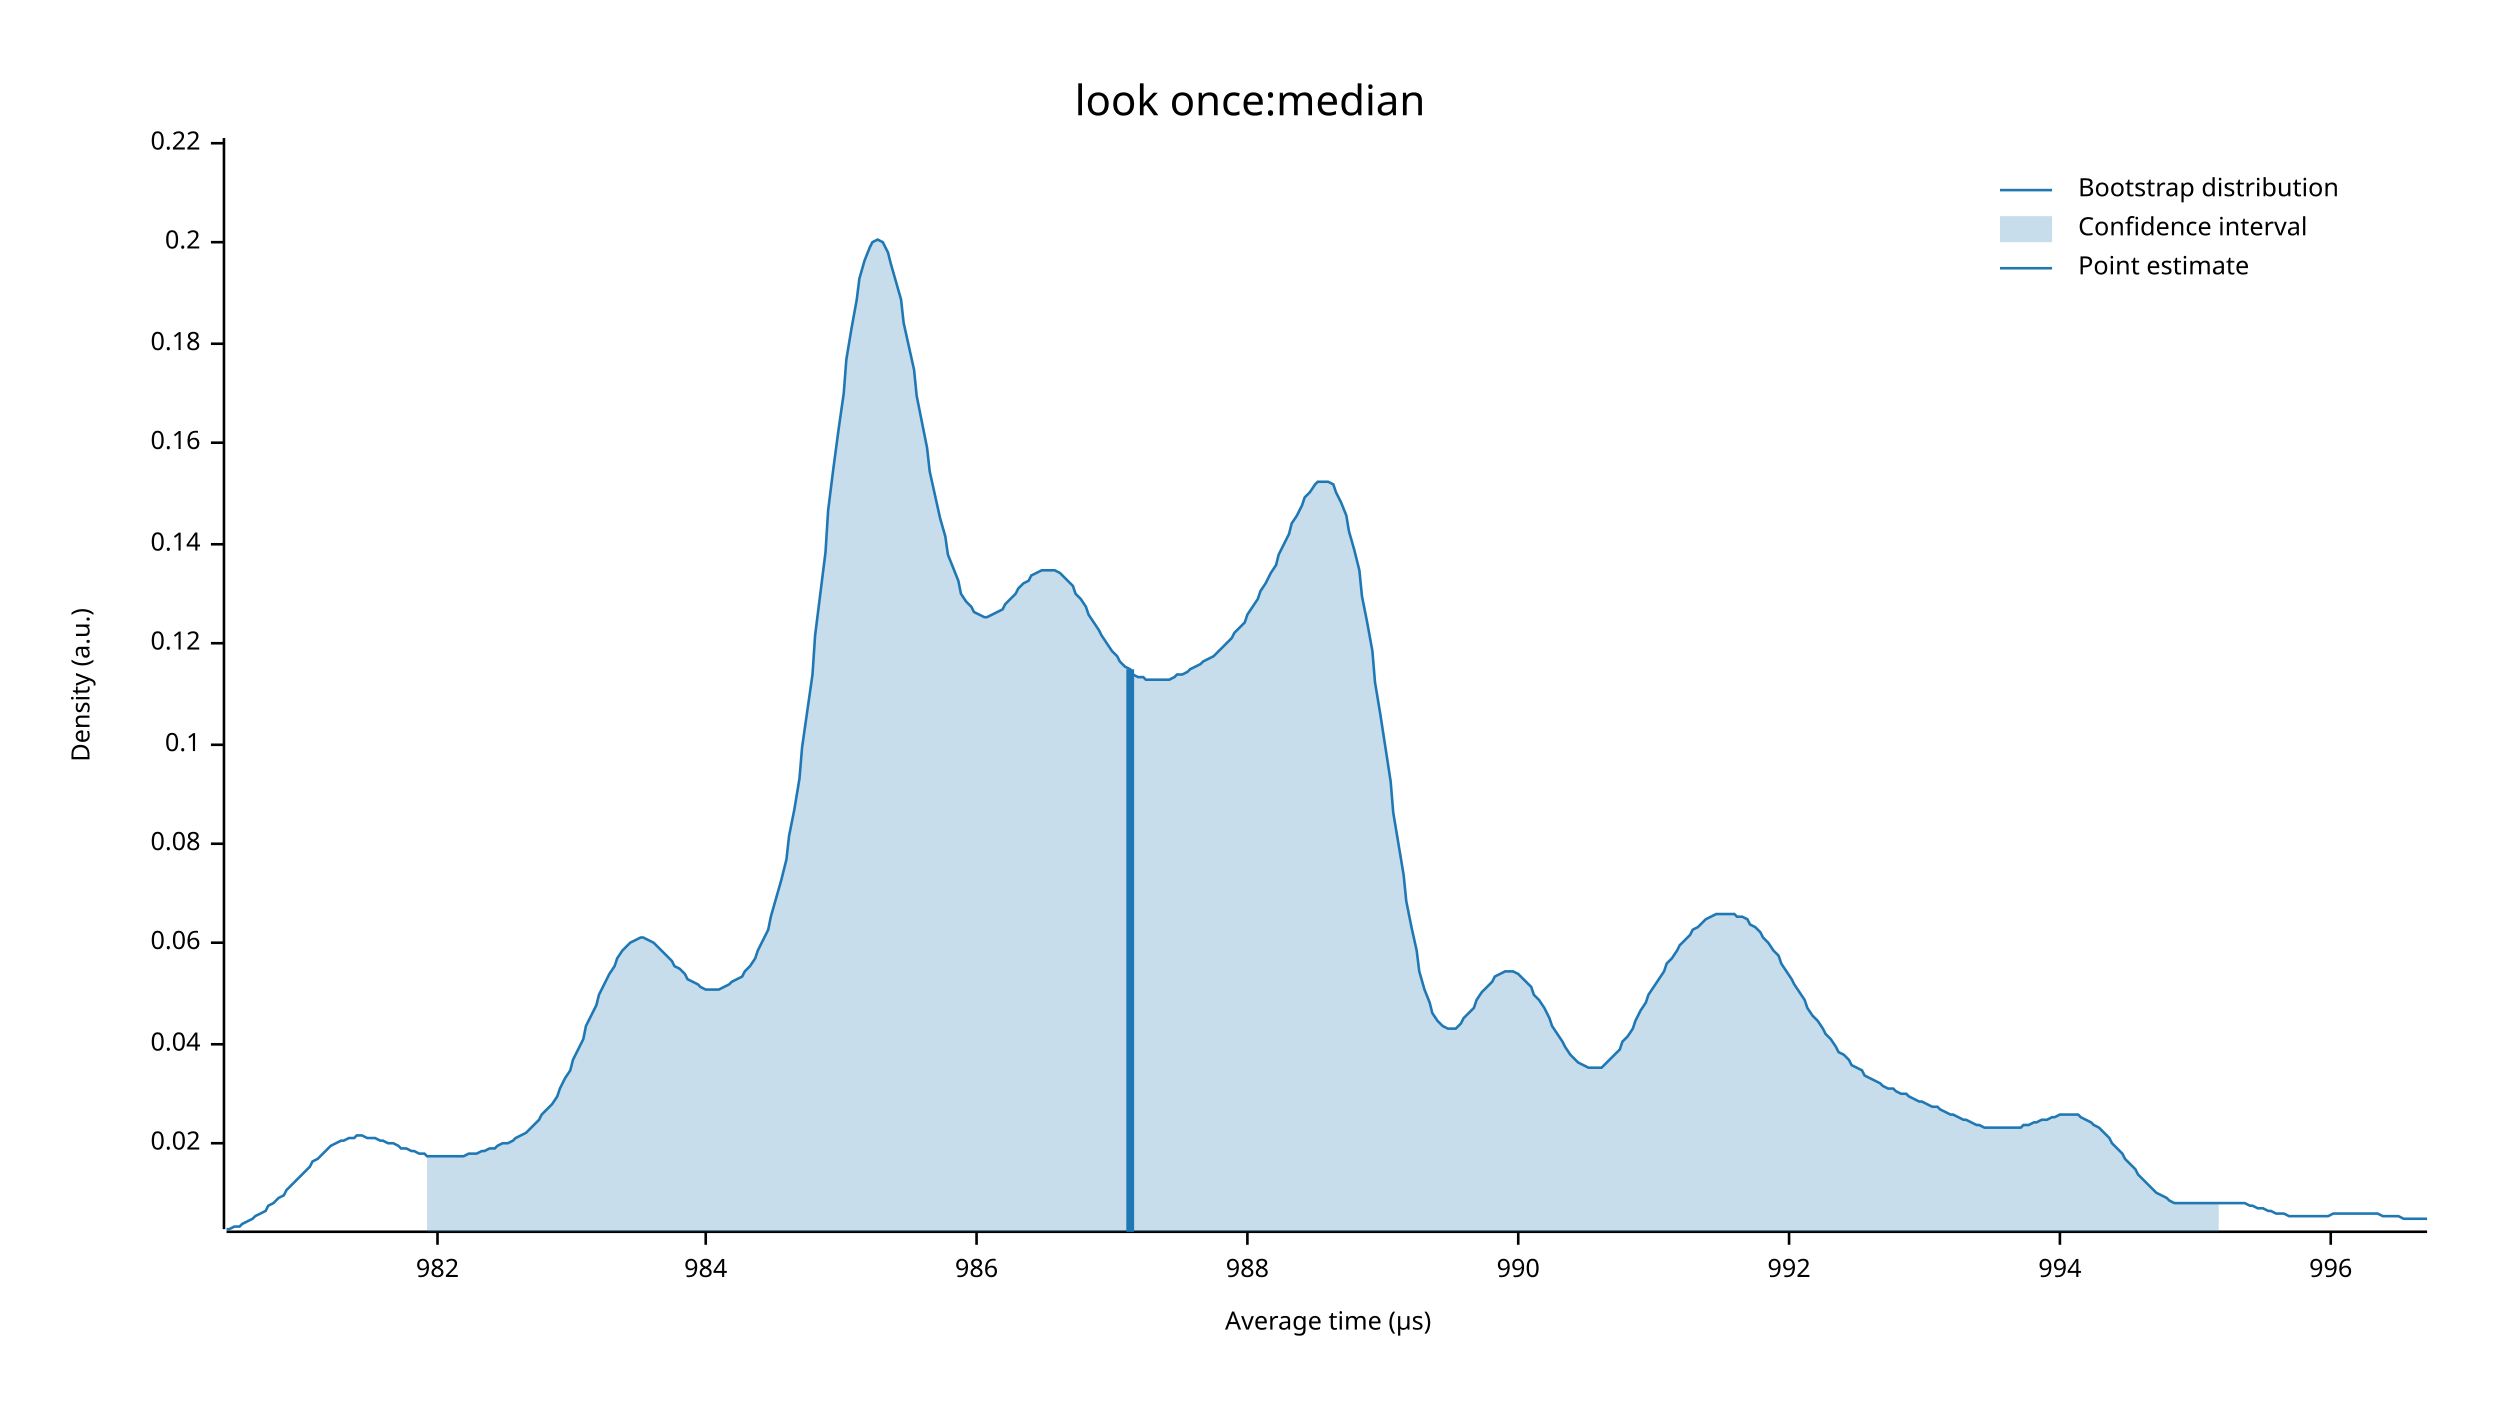
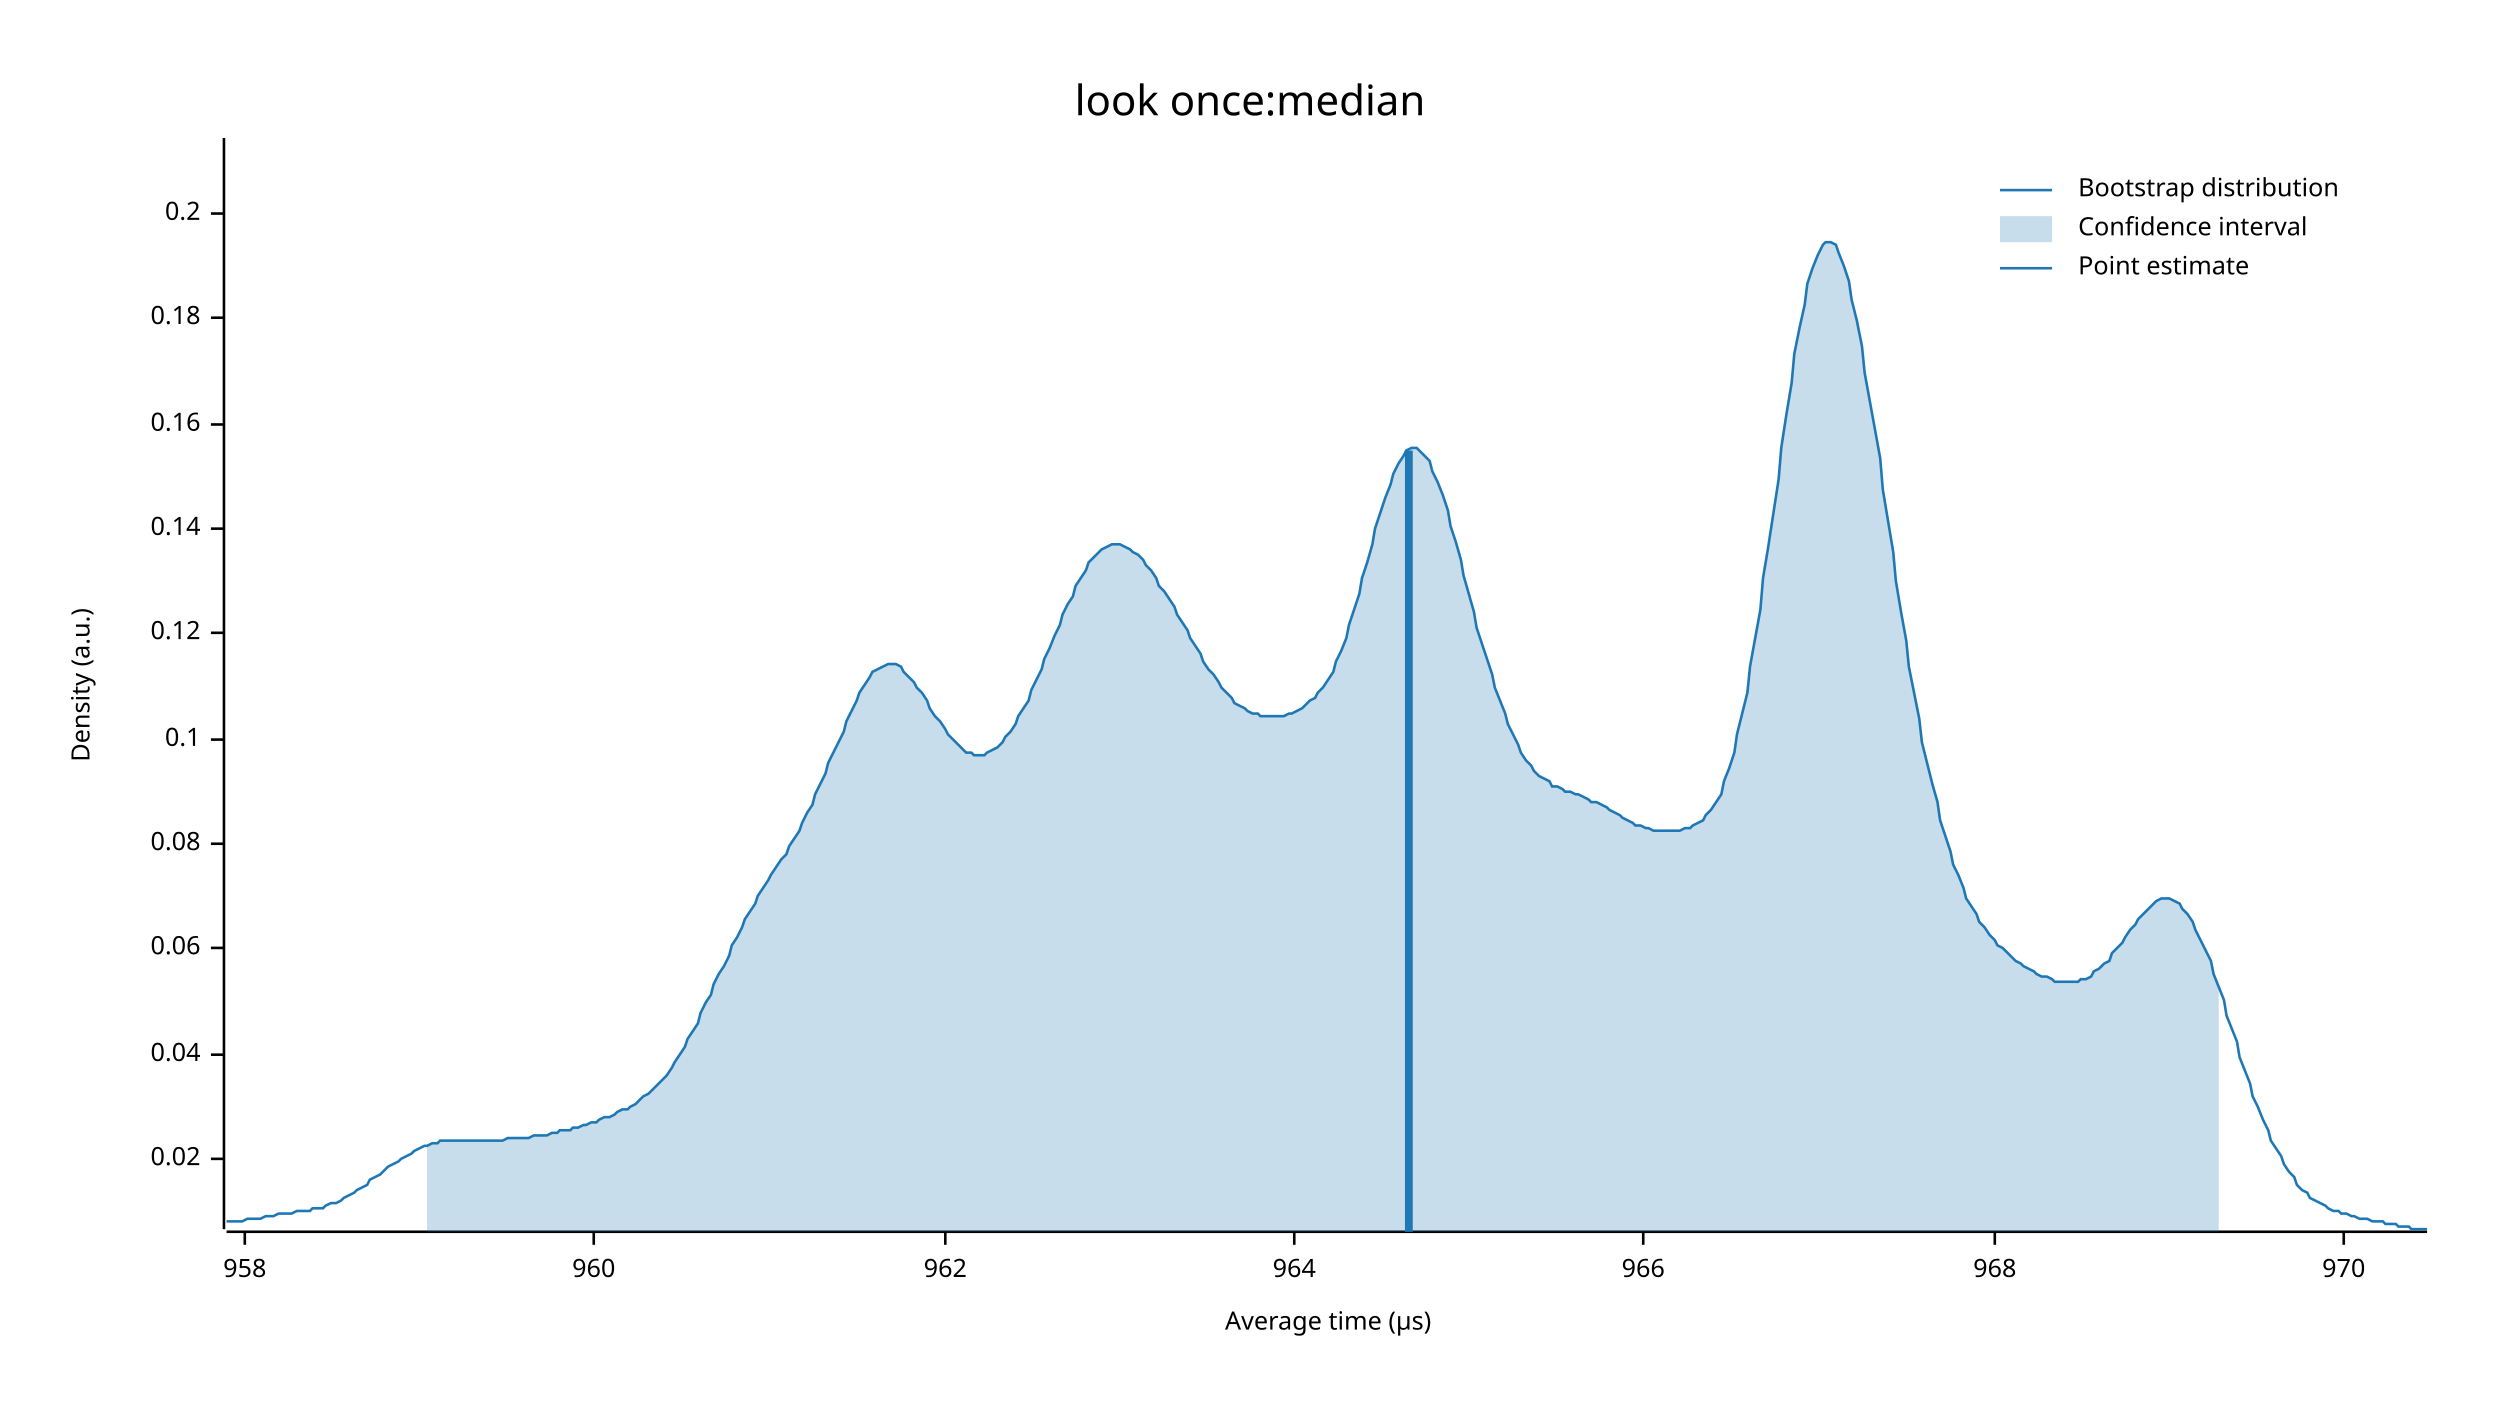
<svg xmlns="http://www.w3.org/2000/svg" width="960" height="540" viewBox="0 0 960 540">
  <text x="480" y="32" dy="0.76em" text-anchor="middle" font-family="sans-serif" font-size="16.129" opacity="1" fill="#000000">
look once:median
</text>
  <text x="27" y="263" dy="0.76em" text-anchor="middle" font-family="sans-serif" font-size="9.677" opacity="1" fill="#000000" transform="rotate(270, 27, 263)">
Density (a.u.)
</text>
  <text x="510" y="513" dy="-0.5ex" text-anchor="middle" font-family="sans-serif" font-size="9.677" opacity="1" fill="#000000">
Average time (µs)
</text>
  <polyline fill="none" opacity="1" stroke="#000000" stroke-width="1" points="86,53 86,472 " />
-   <text x="77" y="439" dy="0.5ex" text-anchor="end" font-family="sans-serif" font-size="9.677" opacity="1" fill="#000000">
+   <text x="77" y="445" dy="0.5ex" text-anchor="end" font-family="sans-serif" font-size="9.677" opacity="1" fill="#000000">
0.02
</text>
-   <polyline fill="none" opacity="1" stroke="#000000" stroke-width="1" points="81,439 86,439 " />
-   <text x="77" y="401" dy="0.5ex" text-anchor="end" font-family="sans-serif" font-size="9.677" opacity="1" fill="#000000">
+   <polyline fill="none" opacity="1" stroke="#000000" stroke-width="1" points="81,445 86,445 " />
+   <text x="77" y="405" dy="0.5ex" text-anchor="end" font-family="sans-serif" font-size="9.677" opacity="1" fill="#000000">
0.04
</text>
-   <polyline fill="none" opacity="1" stroke="#000000" stroke-width="1" points="81,401 86,401 " />
-   <text x="77" y="362" dy="0.5ex" text-anchor="end" font-family="sans-serif" font-size="9.677" opacity="1" fill="#000000">
+   <polyline fill="none" opacity="1" stroke="#000000" stroke-width="1" points="81,405 86,405 " />
+   <text x="77" y="364" dy="0.5ex" text-anchor="end" font-family="sans-serif" font-size="9.677" opacity="1" fill="#000000">
0.06
</text>
-   <polyline fill="none" opacity="1" stroke="#000000" stroke-width="1" points="81,362 86,362 " />
+   <polyline fill="none" opacity="1" stroke="#000000" stroke-width="1" points="81,364 86,364 " />
  <text x="77" y="324" dy="0.5ex" text-anchor="end" font-family="sans-serif" font-size="9.677" opacity="1" fill="#000000">
0.08
</text>
  <polyline fill="none" opacity="1" stroke="#000000" stroke-width="1" points="81,324 86,324 " />
-   <text x="77" y="286" dy="0.5ex" text-anchor="end" font-family="sans-serif" font-size="9.677" opacity="1" fill="#000000">
+   <text x="77" y="284" dy="0.5ex" text-anchor="end" font-family="sans-serif" font-size="9.677" opacity="1" fill="#000000">
0.1
</text>
-   <polyline fill="none" opacity="1" stroke="#000000" stroke-width="1" points="81,286 86,286 " />
-   <text x="77" y="247" dy="0.5ex" text-anchor="end" font-family="sans-serif" font-size="9.677" opacity="1" fill="#000000">
+   <polyline fill="none" opacity="1" stroke="#000000" stroke-width="1" points="81,284 86,284 " />
+   <text x="77" y="243" dy="0.5ex" text-anchor="end" font-family="sans-serif" font-size="9.677" opacity="1" fill="#000000">
0.12
</text>
-   <polyline fill="none" opacity="1" stroke="#000000" stroke-width="1" points="81,247 86,247 " />
-   <text x="77" y="209" dy="0.5ex" text-anchor="end" font-family="sans-serif" font-size="9.677" opacity="1" fill="#000000">
+   <polyline fill="none" opacity="1" stroke="#000000" stroke-width="1" points="81,243 86,243 " />
+   <text x="77" y="203" dy="0.5ex" text-anchor="end" font-family="sans-serif" font-size="9.677" opacity="1" fill="#000000">
0.14
</text>
-   <polyline fill="none" opacity="1" stroke="#000000" stroke-width="1" points="81,209 86,209 " />
-   <text x="77" y="170" dy="0.5ex" text-anchor="end" font-family="sans-serif" font-size="9.677" opacity="1" fill="#000000">
+   <polyline fill="none" opacity="1" stroke="#000000" stroke-width="1" points="81,203 86,203 " />
+   <text x="77" y="163" dy="0.5ex" text-anchor="end" font-family="sans-serif" font-size="9.677" opacity="1" fill="#000000">
0.16
</text>
-   <polyline fill="none" opacity="1" stroke="#000000" stroke-width="1" points="81,170 86,170 " />
-   <text x="77" y="132" dy="0.5ex" text-anchor="end" font-family="sans-serif" font-size="9.677" opacity="1" fill="#000000">
+   <polyline fill="none" opacity="1" stroke="#000000" stroke-width="1" points="81,163 86,163 " />
+   <text x="77" y="122" dy="0.5ex" text-anchor="end" font-family="sans-serif" font-size="9.677" opacity="1" fill="#000000">
0.18
</text>
-   <polyline fill="none" opacity="1" stroke="#000000" stroke-width="1" points="81,132 86,132 " />
-   <text x="77" y="93" dy="0.5ex" text-anchor="end" font-family="sans-serif" font-size="9.677" opacity="1" fill="#000000">
+   <polyline fill="none" opacity="1" stroke="#000000" stroke-width="1" points="81,122 86,122 " />
+   <text x="77" y="82" dy="0.5ex" text-anchor="end" font-family="sans-serif" font-size="9.677" opacity="1" fill="#000000">
0.2
</text>
-   <polyline fill="none" opacity="1" stroke="#000000" stroke-width="1" points="81,93 86,93 " />
-   <text x="77" y="55" dy="0.5ex" text-anchor="end" font-family="sans-serif" font-size="9.677" opacity="1" fill="#000000">
- 0.22
+   <polyline fill="none" opacity="1" stroke="#000000" stroke-width="1" points="81,82 86,82 " />
+   <polyline fill="none" opacity="1" stroke="#000000" stroke-width="1" points="87,473 932,473 " />
+   <text x="94" y="483" dy="0.76em" text-anchor="middle" font-family="sans-serif" font-size="9.677" opacity="1" fill="#000000">
+ 958
</text>
-   <polyline fill="none" opacity="1" stroke="#000000" stroke-width="1" points="81,55 86,55 " />
-   <polyline fill="none" opacity="1" stroke="#000000" stroke-width="1" points="87,473 932,473 " />
-   <text x="168" y="483" dy="0.76em" text-anchor="middle" font-family="sans-serif" font-size="9.677" opacity="1" fill="#000000">
- 982
+   <polyline fill="none" opacity="1" stroke="#000000" stroke-width="1" points="94,473 94,478 " />
+   <text x="228" y="483" dy="0.76em" text-anchor="middle" font-family="sans-serif" font-size="9.677" opacity="1" fill="#000000">
+ 960
</text>
-   <polyline fill="none" opacity="1" stroke="#000000" stroke-width="1" points="168,473 168,478 " />
-   <text x="271" y="483" dy="0.76em" text-anchor="middle" font-family="sans-serif" font-size="9.677" opacity="1" fill="#000000">
- 984
+   <polyline fill="none" opacity="1" stroke="#000000" stroke-width="1" points="228,473 228,478 " />
+   <text x="363" y="483" dy="0.76em" text-anchor="middle" font-family="sans-serif" font-size="9.677" opacity="1" fill="#000000">
+ 962
</text>
-   <polyline fill="none" opacity="1" stroke="#000000" stroke-width="1" points="271,473 271,478 " />
-   <text x="375" y="483" dy="0.76em" text-anchor="middle" font-family="sans-serif" font-size="9.677" opacity="1" fill="#000000">
- 986
+   <polyline fill="none" opacity="1" stroke="#000000" stroke-width="1" points="363,473 363,478 " />
+   <text x="497" y="483" dy="0.76em" text-anchor="middle" font-family="sans-serif" font-size="9.677" opacity="1" fill="#000000">
+ 964
</text>
-   <polyline fill="none" opacity="1" stroke="#000000" stroke-width="1" points="375,473 375,478 " />
-   <text x="479" y="483" dy="0.76em" text-anchor="middle" font-family="sans-serif" font-size="9.677" opacity="1" fill="#000000">
- 988
+   <polyline fill="none" opacity="1" stroke="#000000" stroke-width="1" points="497,473 497,478 " />
+   <text x="631" y="483" dy="0.76em" text-anchor="middle" font-family="sans-serif" font-size="9.677" opacity="1" fill="#000000">
+ 966
</text>
-   <polyline fill="none" opacity="1" stroke="#000000" stroke-width="1" points="479,473 479,478 " />
-   <text x="583" y="483" dy="0.76em" text-anchor="middle" font-family="sans-serif" font-size="9.677" opacity="1" fill="#000000">
- 990
+   <polyline fill="none" opacity="1" stroke="#000000" stroke-width="1" points="631,473 631,478 " />
+   <text x="766" y="483" dy="0.76em" text-anchor="middle" font-family="sans-serif" font-size="9.677" opacity="1" fill="#000000">
+ 968
</text>
-   <polyline fill="none" opacity="1" stroke="#000000" stroke-width="1" points="583,473 583,478 " />
-   <text x="687" y="483" dy="0.76em" text-anchor="middle" font-family="sans-serif" font-size="9.677" opacity="1" fill="#000000">
- 992
+   <polyline fill="none" opacity="1" stroke="#000000" stroke-width="1" points="766,473 766,478 " />
+   <text x="900" y="483" dy="0.76em" text-anchor="middle" font-family="sans-serif" font-size="9.677" opacity="1" fill="#000000">
+ 970
</text>
-   <polyline fill="none" opacity="1" stroke="#000000" stroke-width="1" points="687,473 687,478 " />
-   <text x="791" y="483" dy="0.76em" text-anchor="middle" font-family="sans-serif" font-size="9.677" opacity="1" fill="#000000">
- 994
- </text>
-   <polyline fill="none" opacity="1" stroke="#000000" stroke-width="1" points="791,473 791,478 " />
-   <text x="895" y="483" dy="0.76em" text-anchor="middle" font-family="sans-serif" font-size="9.677" opacity="1" fill="#000000">
- 996
- </text>
-   <polyline fill="none" opacity="1" stroke="#000000" stroke-width="1" points="895,473 895,478 " />
-   <polyline fill="none" opacity="1" stroke="#1F78B4" stroke-width="1" points="87,472 88,472 90,471 92,471 93,470 95,469 97,468 98,467 100,466 102,465 103,463 105,462 107,460 109,459 110,457 112,455 114,453 115,452 117,450 119,448 120,446 122,445 124,443 125,442 127,440 129,439 131,438 132,438 134,437 136,437 137,436 139,436 141,437 142,437 144,437 146,438 147,438 149,439 151,439 153,440 154,441 156,441 158,442 159,442 161,443 163,443 164,444 166,444 168,444 169,444 171,444 173,444 175,444 176,444 178,444 180,443 181,443 183,443 185,442 186,442 188,441 190,441 191,440 193,439 195,439 197,438 198,437 200,436 202,435 203,434 205,432 207,430 208,428 210,426 212,424 214,421 215,418 217,414 219,411 220,407 222,403 224,399 225,394 227,390 229,386 230,382 232,378 234,374 236,371 237,368 239,365 241,363 242,362 244,361 246,360 247,360 249,361 251,362 252,363 254,365 256,367 258,369 259,371 261,372 263,374 264,376 266,377 268,378 269,379 271,380 273,380 274,380 276,380 278,379 280,378 281,377 283,376 285,375 286,373 288,371 290,368 291,365 293,361 295,357 296,352 298,345 300,338 302,330 303,321 305,311 307,299 308,287 310,273 312,259 313,244 315,228 317,212 318,196 320,180 322,165 324,151 325,138 327,126 329,115 330,107 332,100 334,95 335,93 337,92 339,93 341,97 342,101 344,108 346,115 347,124 349,133 351,142 352,152 354,162 356,172 357,181 359,190 361,199 363,206 364,213 366,218 368,223 369,228 371,231 373,233 374,235 376,236 378,237 379,237 381,236 383,235 385,234 386,232 388,230 390,228 391,226 393,224 395,223 396,221 398,220 400,219 401,219 403,219 405,219 407,220 408,221 410,223 412,225 413,228 415,230 417,233 418,236 420,239 422,242 423,244 425,247 427,250 429,252 430,254 432,256 434,257 435,259 437,260 439,260 440,261 442,261 444,261 445,261 447,261 449,261 451,260 452,259 454,259 456,258 457,257 459,256 461,255 462,254 464,253 466,252 468,250 469,249 471,247 473,245 474,243 476,241 478,239 479,236 481,233 483,230 484,227 486,224 488,220 490,217 491,213 493,209 495,205 496,201 498,198 500,194 501,191 503,189 505,186 506,185 508,185 510,185 512,186 513,189 515,193 517,198 518,204 520,211 522,219 523,229 525,239 527,250 528,262 530,274 532,287 534,300 535,312 537,324 539,336 540,346 542,356 544,365 545,373 547,380 549,385 550,389 552,392 554,394 556,395 557,395 559,395 561,393 562,391 564,389 566,387 567,384 569,381 571,379 573,377 574,375 576,374 578,373 579,373 581,373 583,374 584,375 586,377 588,379 589,382 591,384 593,387 595,391 596,394 598,397 600,400 601,402 603,405 605,407 606,408 608,409 610,410 611,410 613,410 615,410 617,408 618,407 620,405 622,403 623,400 625,398 627,395 628,392 630,388 632,385 633,382 635,379 637,376 639,373 640,370 642,368 644,365 645,363 647,361 649,359 650,357 652,356 654,354 655,353 657,352 659,351 661,351 662,351 664,351 666,351 667,352 669,352 671,353 672,355 674,356 676,358 677,360 679,362 681,365 683,367 684,370 686,373 688,376 689,378 691,381 693,384 694,387 696,390 698,392 700,395 701,397 703,399 705,402 706,404 708,405 710,407 711,409 713,410 715,411 716,413 718,414 720,415 722,416 723,417 725,418 727,418 728,419 730,420 732,420 733,421 735,422 737,423 738,423 740,424 742,425 744,425 745,426 747,427 749,428 750,428 752,429 754,430 755,430 757,431 759,432 760,432 762,433 764,433 766,433 767,433 769,433 771,433 772,433 774,433 776,433 777,432 779,432 781,431 782,431 784,430 786,430 788,429 789,429 791,428 793,428 794,428 796,428 798,428 799,429 801,430 803,431 804,432 806,433 808,435 810,437 811,439 813,441 815,443 816,445 818,447 820,449 821,451 823,453 825,455 827,457 828,458 830,459 832,460 833,461 835,462 837,462 838,462 840,462 842,462 843,462 845,462 847,462 849,462 850,462 852,462 854,462 855,462 857,462 859,462 860,462 862,462 864,463 865,463 867,464 869,464 871,465 872,465 874,466 876,466 877,466 879,467 881,467 882,467 884,467 886,467 887,467 889,467 891,467 893,467 894,467 896,466 898,466 899,466 901,466 903,466 904,466 906,466 908,466 909,466 911,466 913,466 915,467 916,467 918,467 920,467 921,467 923,468 925,468 926,468 928,468 930,468 932,468 " />
-   <polygon opacity="0.25" fill="#1F78B4" points="164,444 166,444 168,444 169,444 171,444 173,444 175,444 176,444 178,444 180,443 181,443 183,443 185,442 186,442 188,441 190,441 191,440 193,439 195,439 197,438 198,437 200,436 202,435 203,434 205,432 207,430 208,428 210,426 212,424 214,421 215,418 217,414 219,411 220,407 222,403 224,399 225,394 227,390 229,386 230,382 232,378 234,374 236,371 237,368 239,365 241,363 242,362 244,361 246,360 247,360 249,361 251,362 252,363 254,365 256,367 258,369 259,371 261,372 263,374 264,376 266,377 268,378 269,379 271,380 273,380 274,380 276,380 278,379 280,378 281,377 283,376 285,375 286,373 288,371 290,368 291,365 293,361 295,357 296,352 298,345 300,338 302,330 303,321 305,311 307,299 308,287 310,273 312,259 313,244 315,228 317,212 318,196 320,180 322,165 324,151 325,138 327,126 329,115 330,107 332,100 334,95 335,93 337,92 339,93 341,97 342,101 344,108 346,115 347,124 349,133 351,142 352,152 354,162 356,172 357,181 359,190 361,199 363,206 364,213 366,218 368,223 369,228 371,231 373,233 374,235 376,236 378,237 379,237 381,236 383,235 385,234 386,232 388,230 390,228 391,226 393,224 395,223 396,221 398,220 400,219 401,219 403,219 405,219 407,220 408,221 410,223 412,225 413,228 415,230 417,233 418,236 420,239 422,242 423,244 425,247 427,250 429,252 430,254 432,256 434,257 435,259 437,260 439,260 440,261 442,261 444,261 445,261 447,261 449,261 451,260 452,259 454,259 456,258 457,257 459,256 461,255 462,254 464,253 466,252 468,250 469,249 471,247 473,245 474,243 476,241 478,239 479,236 481,233 483,230 484,227 486,224 488,220 490,217 491,213 493,209 495,205 496,201 498,198 500,194 501,191 503,189 505,186 506,185 508,185 510,185 512,186 513,189 515,193 517,198 518,204 520,211 522,219 523,229 525,239 527,250 528,262 530,274 532,287 534,300 535,312 537,324 539,336 540,346 542,356 544,365 545,373 547,380 549,385 550,389 552,392 554,394 556,395 557,395 559,395 561,393 562,391 564,389 566,387 567,384 569,381 571,379 573,377 574,375 576,374 578,373 579,373 581,373 583,374 584,375 586,377 588,379 589,382 591,384 593,387 595,391 596,394 598,397 600,400 601,402 603,405 605,407 606,408 608,409 610,410 611,410 613,410 615,410 617,408 618,407 620,405 622,403 623,400 625,398 627,395 628,392 630,388 632,385 633,382 635,379 637,376 639,373 640,370 642,368 644,365 645,363 647,361 649,359 650,357 652,356 654,354 655,353 657,352 659,351 661,351 662,351 664,351 666,351 667,352 669,352 671,353 672,355 674,356 676,358 677,360 679,362 681,365 683,367 684,370 686,373 688,376 689,378 691,381 693,384 694,387 696,390 698,392 700,395 701,397 703,399 705,402 706,404 708,405 710,407 711,409 713,410 715,411 716,413 718,414 720,415 722,416 723,417 725,418 727,418 728,419 730,420 732,420 733,421 735,422 737,423 738,423 740,424 742,425 744,425 745,426 747,427 749,428 750,428 752,429 754,430 755,430 757,431 759,432 760,432 762,433 764,433 766,433 767,433 769,433 771,433 772,433 774,433 776,433 777,432 779,432 781,431 782,431 784,430 786,430 788,429 789,429 791,428 793,428 794,428 796,428 798,428 799,429 801,430 803,431 804,432 806,433 808,435 810,437 811,439 813,441 815,443 816,445 818,447 820,449 821,451 823,453 825,455 827,457 828,458 830,459 832,460 833,461 835,462 837,462 838,462 840,462 842,462 843,462 845,462 847,462 849,462 850,462 852,462 852,473 164,473 " />
-   <polyline fill="none" opacity="1" stroke="#1F78B4" stroke-width="3" points="434,473 434,257 " />
+   <polyline fill="none" opacity="1" stroke="#000000" stroke-width="1" points="900,473 900,478 " />
+   <polyline fill="none" opacity="1" stroke="#1F78B4" stroke-width="1" points="87,469 88,469 90,469 92,469 93,469 95,468 97,468 98,468 100,468 102,467 103,467 105,467 107,466 109,466 110,466 112,466 114,465 115,465 117,465 119,465 120,464 122,464 124,464 125,463 127,462 129,462 131,461 132,460 134,459 136,458 137,457 139,456 141,455 142,453 144,452 146,451 147,450 149,448 151,447 153,446 154,445 156,444 158,443 159,442 161,441 163,440 164,440 166,439 168,439 169,438 171,438 173,438 175,438 176,438 178,438 180,438 181,438 183,438 185,438 186,438 188,438 190,438 191,438 193,438 195,437 197,437 198,437 200,437 202,437 203,437 205,436 207,436 208,436 210,436 212,435 214,435 215,434 217,434 219,434 220,433 222,433 224,432 225,432 227,431 229,431 230,430 232,429 234,429 236,428 237,427 239,426 241,426 242,425 244,424 246,422 247,421 249,420 251,418 252,417 254,415 256,413 258,410 259,408 261,405 263,402 264,399 266,396 268,393 269,389 271,385 273,382 274,378 276,374 278,371 280,367 281,363 283,360 285,356 286,353 288,350 290,347 291,344 293,341 295,338 296,336 298,333 300,330 302,328 303,325 305,322 307,319 308,316 310,312 312,309 313,305 315,301 317,297 318,293 320,289 322,285 324,281 325,277 327,273 329,269 330,266 332,263 334,260 335,258 337,257 339,256 341,255 342,255 344,255 346,256 347,258 349,260 351,262 352,264 354,266 356,269 357,272 359,275 361,277 363,280 364,282 366,284 368,286 369,287 371,289 373,289 374,290 376,290 378,290 379,289 381,288 383,287 385,285 386,283 388,281 390,278 391,275 393,272 395,269 396,265 398,261 400,257 401,253 403,249 405,244 407,240 408,236 410,232 412,229 413,225 415,222 417,219 418,216 420,214 422,212 423,211 425,210 427,209 429,209 430,209 432,210 434,211 435,212 437,213 439,215 440,217 442,219 444,222 445,225 447,227 449,230 451,233 452,236 454,239 456,242 457,245 459,248 461,251 462,254 464,257 466,259 468,262 469,264 471,266 473,268 474,270 476,271 478,272 479,273 481,274 483,274 484,275 486,275 488,275 490,275 491,275 493,275 495,274 496,274 498,273 500,272 501,271 503,269 505,268 506,266 508,264 510,261 512,258 513,254 515,250 517,245 518,240 520,234 522,228 523,222 525,216 527,209 528,203 530,197 532,191 534,186 535,182 537,178 539,175 540,173 542,172 544,172 545,173 547,175 549,177 550,181 552,185 554,190 556,196 557,202 559,208 561,215 562,221 564,228 566,235 567,241 569,247 571,253 573,259 574,264 576,269 578,274 579,278 581,282 583,286 584,289 586,292 588,294 589,296 591,298 593,299 595,300 596,302 598,302 600,303 601,304 603,304 605,305 606,305 608,306 610,307 611,308 613,308 615,309 617,310 618,311 620,312 622,313 623,314 625,315 627,316 628,317 630,317 632,318 633,318 635,319 637,319 639,319 640,319 642,319 644,319 645,319 647,318 649,318 650,317 652,316 654,315 655,313 657,311 659,308 661,305 662,300 664,295 666,289 667,282 669,274 671,266 672,256 674,245 676,234 677,222 679,210 681,197 683,184 684,172 686,159 688,147 689,136 691,126 693,117 694,109 696,103 698,98 700,94 701,93 703,93 705,94 706,97 708,102 710,108 711,115 713,123 715,133 716,143 718,154 720,165 722,176 723,188 725,200 727,212 728,223 730,235 732,246 733,256 735,266 737,276 738,285 740,293 742,301 744,308 745,315 747,321 749,327 750,332 752,336 754,341 755,345 757,348 759,351 760,354 762,356 764,359 766,361 767,363 769,364 771,366 772,367 774,369 776,370 777,371 779,372 781,373 782,374 784,375 786,375 788,376 789,377 791,377 793,377 794,377 796,377 798,377 799,376 801,376 803,375 804,373 806,372 808,370 810,369 811,366 813,364 815,362 816,360 818,357 820,355 821,353 823,351 825,349 827,347 828,346 830,345 832,345 833,345 835,346 837,347 838,349 840,351 842,354 843,357 845,361 847,365 849,369 850,374 852,379 854,384 855,390 857,395 859,400 860,406 862,411 864,416 865,421 867,425 869,430 871,434 872,438 874,441 876,444 877,447 879,450 881,452 882,455 884,457 886,458 887,460 889,461 891,462 893,463 894,464 896,465 898,465 899,466 901,466 903,467 904,467 906,468 908,468 909,468 911,469 913,469 915,469 916,470 918,470 920,470 921,471 923,471 925,471 926,472 928,472 930,472 932,472 " />
+   <polygon opacity="0.25" fill="#1F78B4" points="164,440 166,439 168,439 169,438 171,438 173,438 175,438 176,438 178,438 180,438 181,438 183,438 185,438 186,438 188,438 190,438 191,438 193,438 195,437 197,437 198,437 200,437 202,437 203,437 205,436 207,436 208,436 210,436 212,435 214,435 215,434 217,434 219,434 220,433 222,433 224,432 225,432 227,431 229,431 230,430 232,429 234,429 236,428 237,427 239,426 241,426 242,425 244,424 246,422 247,421 249,420 251,418 252,417 254,415 256,413 258,410 259,408 261,405 263,402 264,399 266,396 268,393 269,389 271,385 273,382 274,378 276,374 278,371 280,367 281,363 283,360 285,356 286,353 288,350 290,347 291,344 293,341 295,338 296,336 298,333 300,330 302,328 303,325 305,322 307,319 308,316 310,312 312,309 313,305 315,301 317,297 318,293 320,289 322,285 324,281 325,277 327,273 329,269 330,266 332,263 334,260 335,258 337,257 339,256 341,255 342,255 344,255 346,256 347,258 349,260 351,262 352,264 354,266 356,269 357,272 359,275 361,277 363,280 364,282 366,284 368,286 369,287 371,289 373,289 374,290 376,290 378,290 379,289 381,288 383,287 385,285 386,283 388,281 390,278 391,275 393,272 395,269 396,265 398,261 400,257 401,253 403,249 405,244 407,240 408,236 410,232 412,229 413,225 415,222 417,219 418,216 420,214 422,212 423,211 425,210 427,209 429,209 430,209 432,210 434,211 435,212 437,213 439,215 440,217 442,219 444,222 445,225 447,227 449,230 451,233 452,236 454,239 456,242 457,245 459,248 461,251 462,254 464,257 466,259 468,262 469,264 471,266 473,268 474,270 476,271 478,272 479,273 481,274 483,274 484,275 486,275 488,275 490,275 491,275 493,275 495,274 496,274 498,273 500,272 501,271 503,269 505,268 506,266 508,264 510,261 512,258 513,254 515,250 517,245 518,240 520,234 522,228 523,222 525,216 527,209 528,203 530,197 532,191 534,186 535,182 537,178 539,175 540,173 542,172 544,172 545,173 547,175 549,177 550,181 552,185 554,190 556,196 557,202 559,208 561,215 562,221 564,228 566,235 567,241 569,247 571,253 573,259 574,264 576,269 578,274 579,278 581,282 583,286 584,289 586,292 588,294 589,296 591,298 593,299 595,300 596,302 598,302 600,303 601,304 603,304 605,305 606,305 608,306 610,307 611,308 613,308 615,309 617,310 618,311 620,312 622,313 623,314 625,315 627,316 628,317 630,317 632,318 633,318 635,319 637,319 639,319 640,319 642,319 644,319 645,319 647,318 649,318 650,317 652,316 654,315 655,313 657,311 659,308 661,305 662,300 664,295 666,289 667,282 669,274 671,266 672,256 674,245 676,234 677,222 679,210 681,197 683,184 684,172 686,159 688,147 689,136 691,126 693,117 694,109 696,103 698,98 700,94 701,93 703,93 705,94 706,97 708,102 710,108 711,115 713,123 715,133 716,143 718,154 720,165 722,176 723,188 725,200 727,212 728,223 730,235 732,246 733,256 735,266 737,276 738,285 740,293 742,301 744,308 745,315 747,321 749,327 750,332 752,336 754,341 755,345 757,348 759,351 760,354 762,356 764,359 766,361 767,363 769,364 771,366 772,367 774,369 776,370 777,371 779,372 781,373 782,374 784,375 786,375 788,376 789,377 791,377 793,377 794,377 796,377 798,377 799,376 801,376 803,375 804,373 806,372 808,370 810,369 811,366 813,364 815,362 816,360 818,357 820,355 821,353 823,351 825,349 827,347 828,346 830,345 832,345 833,345 835,346 837,347 838,349 840,351 842,354 843,357 845,361 847,365 849,369 850,374 852,379 852,473 164,473 " />
+   <polyline fill="none" opacity="1" stroke="#1F78B4" stroke-width="3" points="541,473 541,173 " />
  <text x="798" y="68" dy="0.76em" text-anchor="start" font-family="sans-serif" font-size="9.677" opacity="1" fill="#000000">
Bootstrap distribution
</text>
  <text x="798" y="83" dy="0.76em" text-anchor="start" font-family="sans-serif" font-size="9.677" opacity="1" fill="#000000">
Confidence interval
</text>
  <text x="798" y="98" dy="0.76em" text-anchor="start" font-family="sans-serif" font-size="9.677" opacity="1" fill="#000000">
Point estimate
</text>
  <polyline fill="none" opacity="1" stroke="#1F78B4" stroke-width="1" points="768,73 788,73 " />
  <rect x="768" y="83" width="20" height="10" opacity="0.25" fill="#1F78B4" stroke="none" />
  <polyline fill="none" opacity="1" stroke="#1F78B4" stroke-width="1" points="768,103 788,103 " />
</svg>
